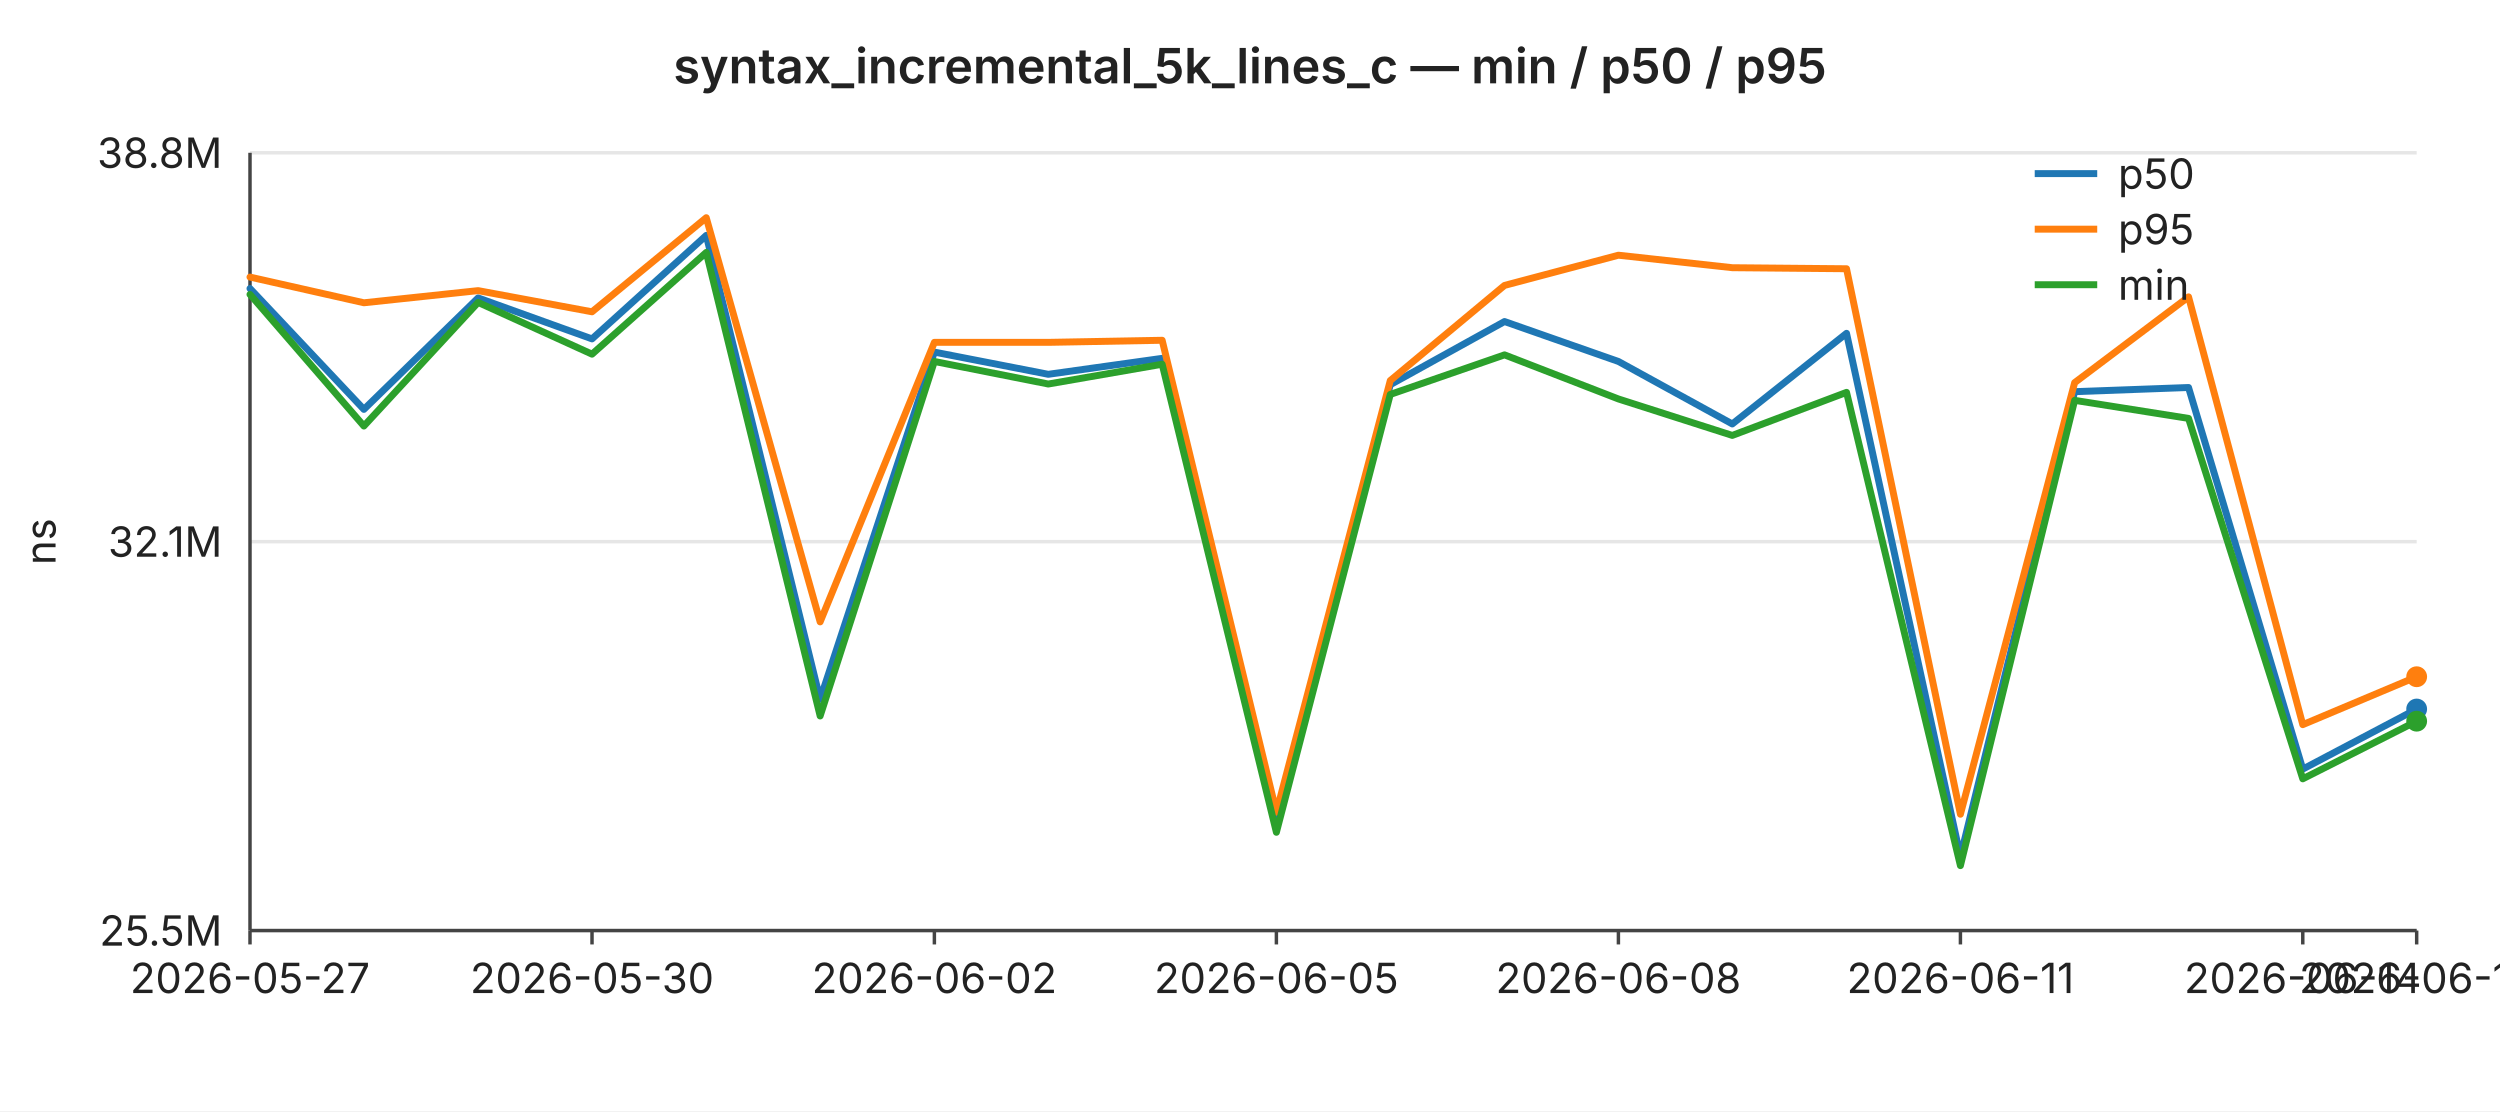
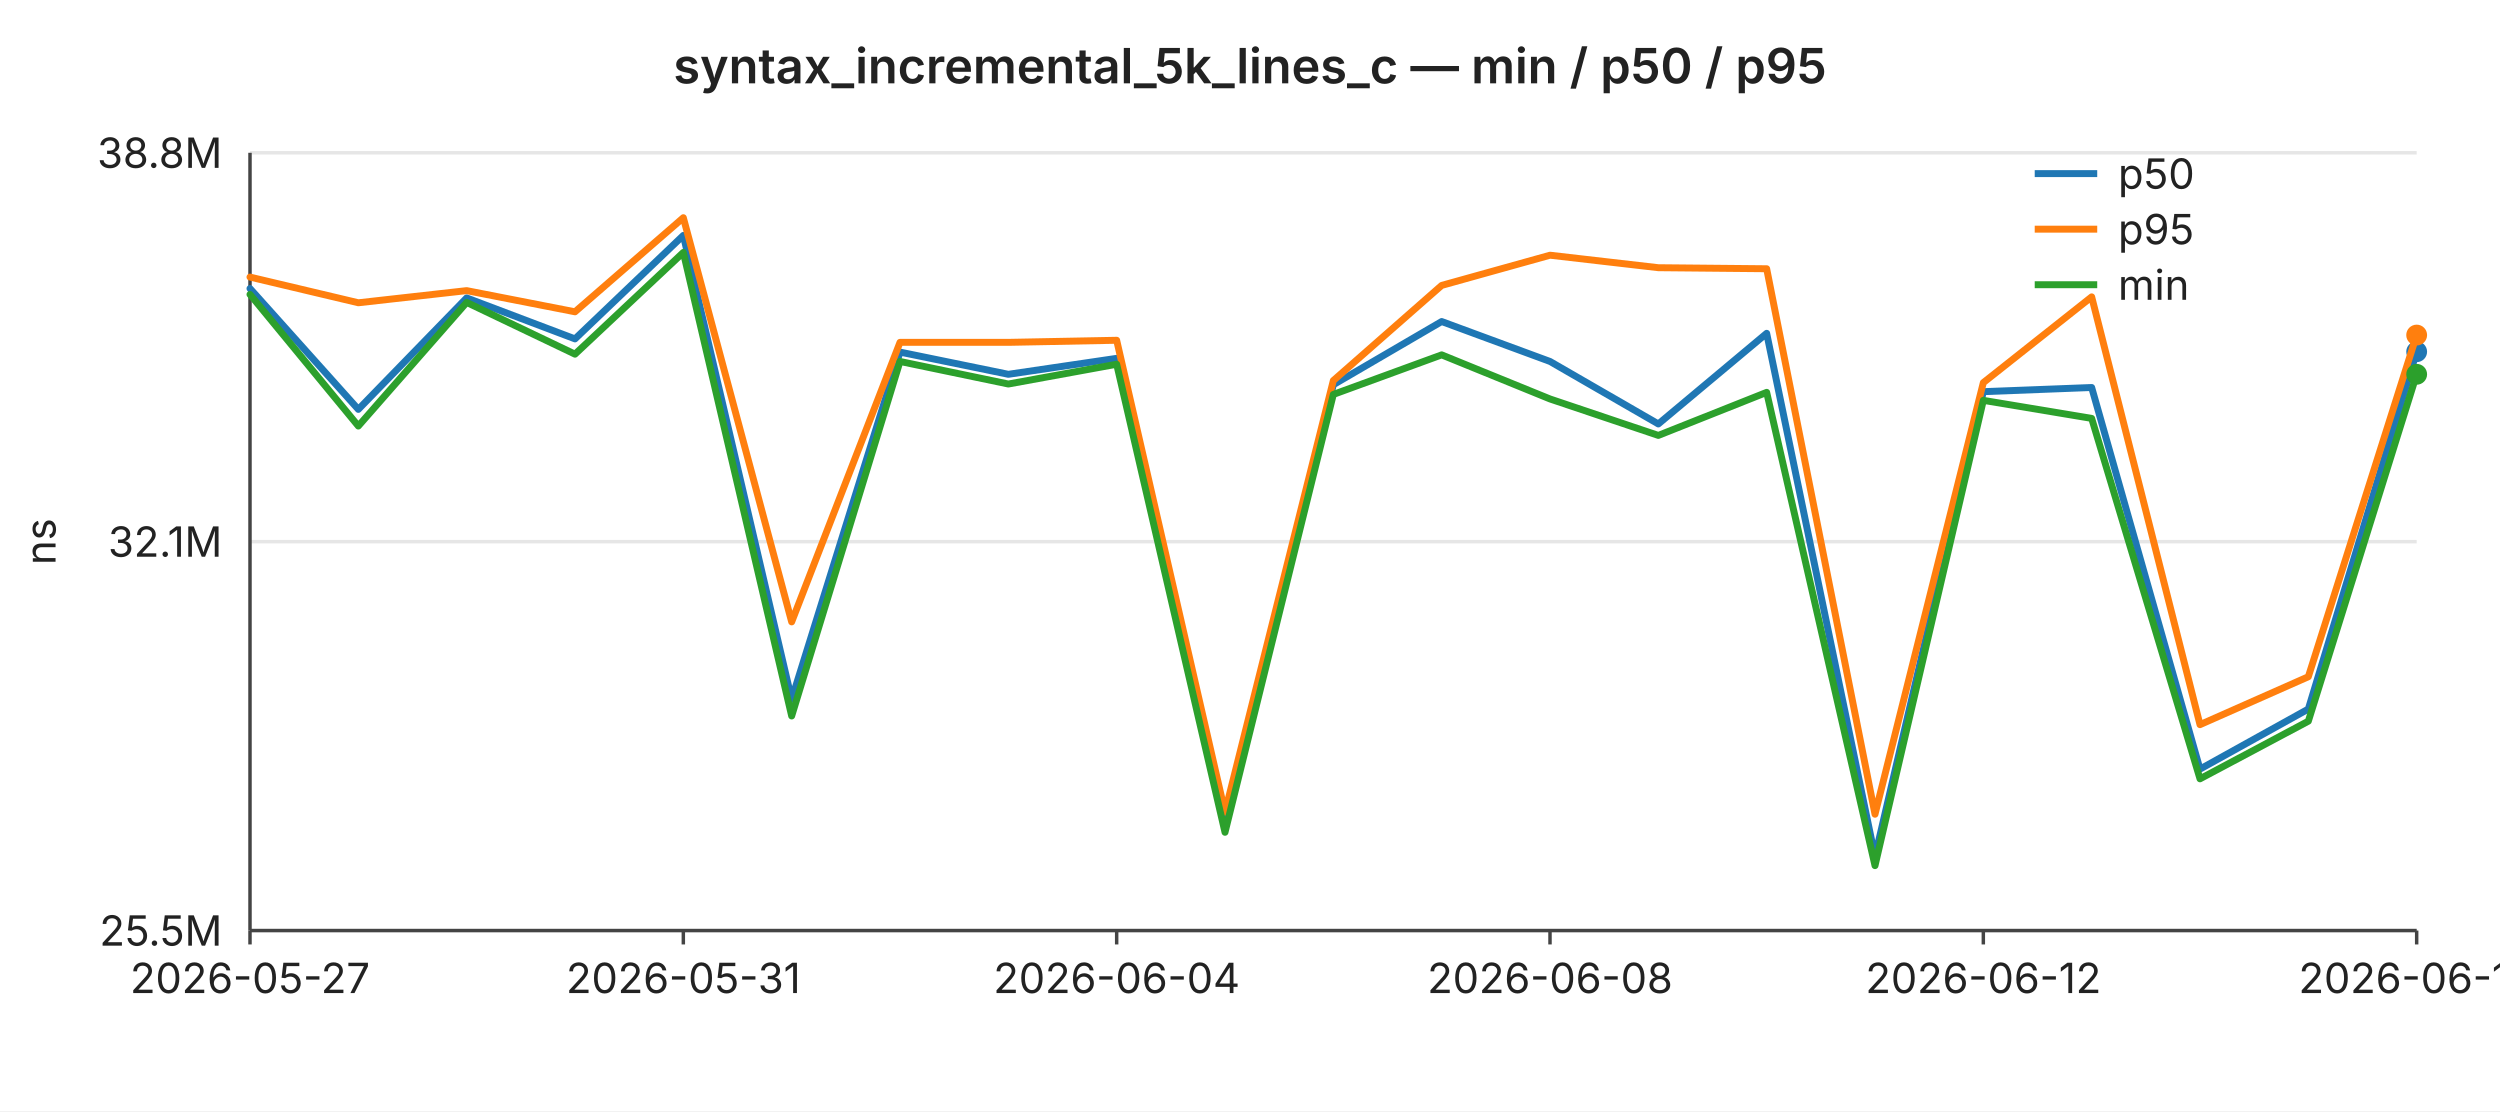
<svg xmlns="http://www.w3.org/2000/svg" width="720" height="320" viewBox="0 0 720 320" font-family="-apple-system,BlinkMacSystemFont,Segoe UI,sans-serif" font-size="12">
  <rect width="720" height="320" fill="#ffffff" />
  <text x="360" y="24" text-anchor="middle" font-size="14" font-weight="600" fill="#222">syntax_incremental_5k_lines_c — min / p50 / p95</text>
  <line x1="72" y1="44.0" x2="696" y2="44.0" stroke="#e6e6e6" stroke-width="1" />
  <text x="64" y="44.0" text-anchor="end" dominant-baseline="middle" fill="#222">38.8M</text>
  <line x1="72" y1="156.0" x2="696" y2="156.0" stroke="#e6e6e6" stroke-width="1" />
  <text x="64" y="156.0" text-anchor="end" dominant-baseline="middle" fill="#222">32.1M</text>
  <line x1="72" y1="268.0" x2="696" y2="268.0" stroke="#e6e6e6" stroke-width="1" />
  <text x="64" y="268.0" text-anchor="end" dominant-baseline="middle" fill="#222">25.5M</text>
  <text x="16" y="156" text-anchor="middle" fill="#222" transform="rotate(-90 16 156)">ns</text>
  <line x1="72" y1="44" x2="72" y2="268" stroke="#444" stroke-width="1" />
  <line x1="72" y1="268" x2="696" y2="268" stroke="#444" stroke-width="1" />
  <line x1="72.0" y1="268" x2="72.0" y2="272" stroke="#444" stroke-width="1" />
  <text x="72.0" y="286" text-anchor="middle" fill="#222">2026-05-27</text>
-   <line x1="170.5" y1="268" x2="170.5" y2="272" stroke="#444" stroke-width="1" />
-   <text x="170.5" y="286" text-anchor="middle" fill="#222">2026-05-30</text>
-   <line x1="269.1" y1="268" x2="269.1" y2="272" stroke="#444" stroke-width="1" />
-   <text x="269.1" y="286" text-anchor="middle" fill="#222">2026-06-02</text>
-   <line x1="367.6" y1="268" x2="367.6" y2="272" stroke="#444" stroke-width="1" />
-   <text x="367.6" y="286" text-anchor="middle" fill="#222">2026-06-05</text>
-   <line x1="466.1" y1="268" x2="466.1" y2="272" stroke="#444" stroke-width="1" />
-   <text x="466.1" y="286" text-anchor="middle" fill="#222">2026-06-08</text>
-   <line x1="564.6" y1="268" x2="564.6" y2="272" stroke="#444" stroke-width="1" />
-   <text x="564.6" y="286" text-anchor="middle" fill="#222">2026-06-11</text>
-   <line x1="663.2" y1="268" x2="663.2" y2="272" stroke="#444" stroke-width="1" />
-   <text x="663.2" y="286" text-anchor="middle" fill="#222">2026-06-14</text>
+   <line x1="196.8" y1="268" x2="196.8" y2="272" stroke="#444" stroke-width="1" />
+   <text x="196.8" y="286" text-anchor="middle" fill="#222">2026-05-31</text>
+   <line x1="321.6" y1="268" x2="321.6" y2="272" stroke="#444" stroke-width="1" />
+   <text x="321.6" y="286" text-anchor="middle" fill="#222">2026-06-04</text>
+   <line x1="446.4" y1="268" x2="446.4" y2="272" stroke="#444" stroke-width="1" />
+   <text x="446.4" y="286" text-anchor="middle" fill="#222">2026-06-08</text>
+   <line x1="571.2" y1="268" x2="571.2" y2="272" stroke="#444" stroke-width="1" />
+   <text x="571.2" y="286" text-anchor="middle" fill="#222">2026-06-12</text>
  <line x1="696.0" y1="268" x2="696.0" y2="272" stroke="#444" stroke-width="1" />
-   <text x="696.0" y="286" text-anchor="middle" fill="#222">2026-06-15</text>
-   <polyline fill="none" stroke="#1f77b4" stroke-width="2" stroke-linejoin="round" stroke-linecap="round" points="72.0,83.1 104.8,117.9 137.7,85.8 170.5,97.6 203.4,67.8 236.2,201.4 269.1,101.4 301.9,107.8 334.7,103.2 367.6,238.5 400.4,110.8 433.3,92.6 466.1,104.1 498.9,122.1 531.8,96.0 564.6,246.7 597.5,112.8 630.3,111.6 663.2,221.5 696.0,204.2" />
-   <circle cx="696.0" cy="204.2" r="3" fill="#1f77b4" />
-   <polyline fill="none" stroke="#ff7f0e" stroke-width="2" stroke-linejoin="round" stroke-linecap="round" points="72.0,79.8 104.8,87.2 137.7,83.7 170.5,89.8 203.4,62.7 236.2,179.1 269.1,98.6 301.9,98.6 334.7,98.0 367.6,233.9 400.4,109.6 433.3,82.2 466.1,73.5 498.9,77.1 531.8,77.4 564.6,234.5 597.5,110.2 630.3,85.5 663.2,208.7 696.0,194.9" />
-   <circle cx="696.0" cy="194.9" r="3" fill="#ff7f0e" />
-   <polyline fill="none" stroke="#2ca02c" stroke-width="2" stroke-linejoin="round" stroke-linecap="round" points="72.0,84.8 104.8,122.7 137.7,87.1 170.5,102.0 203.4,72.7 236.2,206.2 269.1,104.1 301.9,110.6 334.7,104.9 367.6,239.7 400.4,113.6 433.3,102.2 466.1,114.9 498.9,125.4 531.8,113.0 564.6,249.3 597.5,115.3 630.3,120.5 663.2,224.3 696.0,207.7" />
-   <circle cx="696.0" cy="207.7" r="3" fill="#2ca02c" />
+   <text x="696.0" y="286" text-anchor="middle" fill="#222">2026-06-16</text>
+   <polyline fill="none" stroke="#1f77b4" stroke-width="2" stroke-linejoin="round" stroke-linecap="round" points="72.0,83.1 103.2,117.9 134.4,85.8 165.6,97.6 196.8,67.8 228.0,201.4 259.2,101.4 290.4,107.8 321.6,103.2 352.8,238.5 384.0,110.8 415.2,92.6 446.4,104.1 477.6,122.1 508.8,96.0 540.0,246.7 571.2,112.8 602.4,111.6 633.6,221.5 664.8,204.2 696.0,101.3" />
+   <circle cx="696.0" cy="101.3" r="3" fill="#1f77b4" />
+   <polyline fill="none" stroke="#ff7f0e" stroke-width="2" stroke-linejoin="round" stroke-linecap="round" points="72.0,79.8 103.2,87.2 134.4,83.7 165.6,89.8 196.8,62.7 228.0,179.1 259.2,98.6 290.4,98.6 321.6,98.0 352.8,233.9 384.0,109.6 415.2,82.2 446.4,73.5 477.6,77.1 508.8,77.4 540.0,234.5 571.2,110.2 602.4,85.5 633.6,208.7 664.8,194.9 696.0,96.5" />
+   <circle cx="696.0" cy="96.5" r="3" fill="#ff7f0e" />
+   <polyline fill="none" stroke="#2ca02c" stroke-width="2" stroke-linejoin="round" stroke-linecap="round" points="72.0,84.8 103.2,122.7 134.4,87.1 165.6,102.0 196.8,72.7 228.0,206.2 259.2,104.1 290.4,110.6 321.6,104.9 352.8,239.7 384.0,113.6 415.2,102.2 446.4,114.9 477.6,125.4 508.8,113.0 540.0,249.3 571.2,115.3 602.4,120.5 633.6,224.3 664.8,207.7 696.0,107.8" />
+   <circle cx="696.0" cy="107.8" r="3" fill="#2ca02c" />
  <line x1="586" y1="50" x2="604" y2="50" stroke="#1f77b4" stroke-width="2" />
  <text x="610" y="50" dominant-baseline="middle" fill="#222">p50</text>
  <line x1="586" y1="66" x2="604" y2="66" stroke="#ff7f0e" stroke-width="2" />
  <text x="610" y="66" dominant-baseline="middle" fill="#222">p95</text>
  <line x1="586" y1="82" x2="604" y2="82" stroke="#2ca02c" stroke-width="2" />
  <text x="610" y="82" dominant-baseline="middle" fill="#222">min</text>
</svg>
